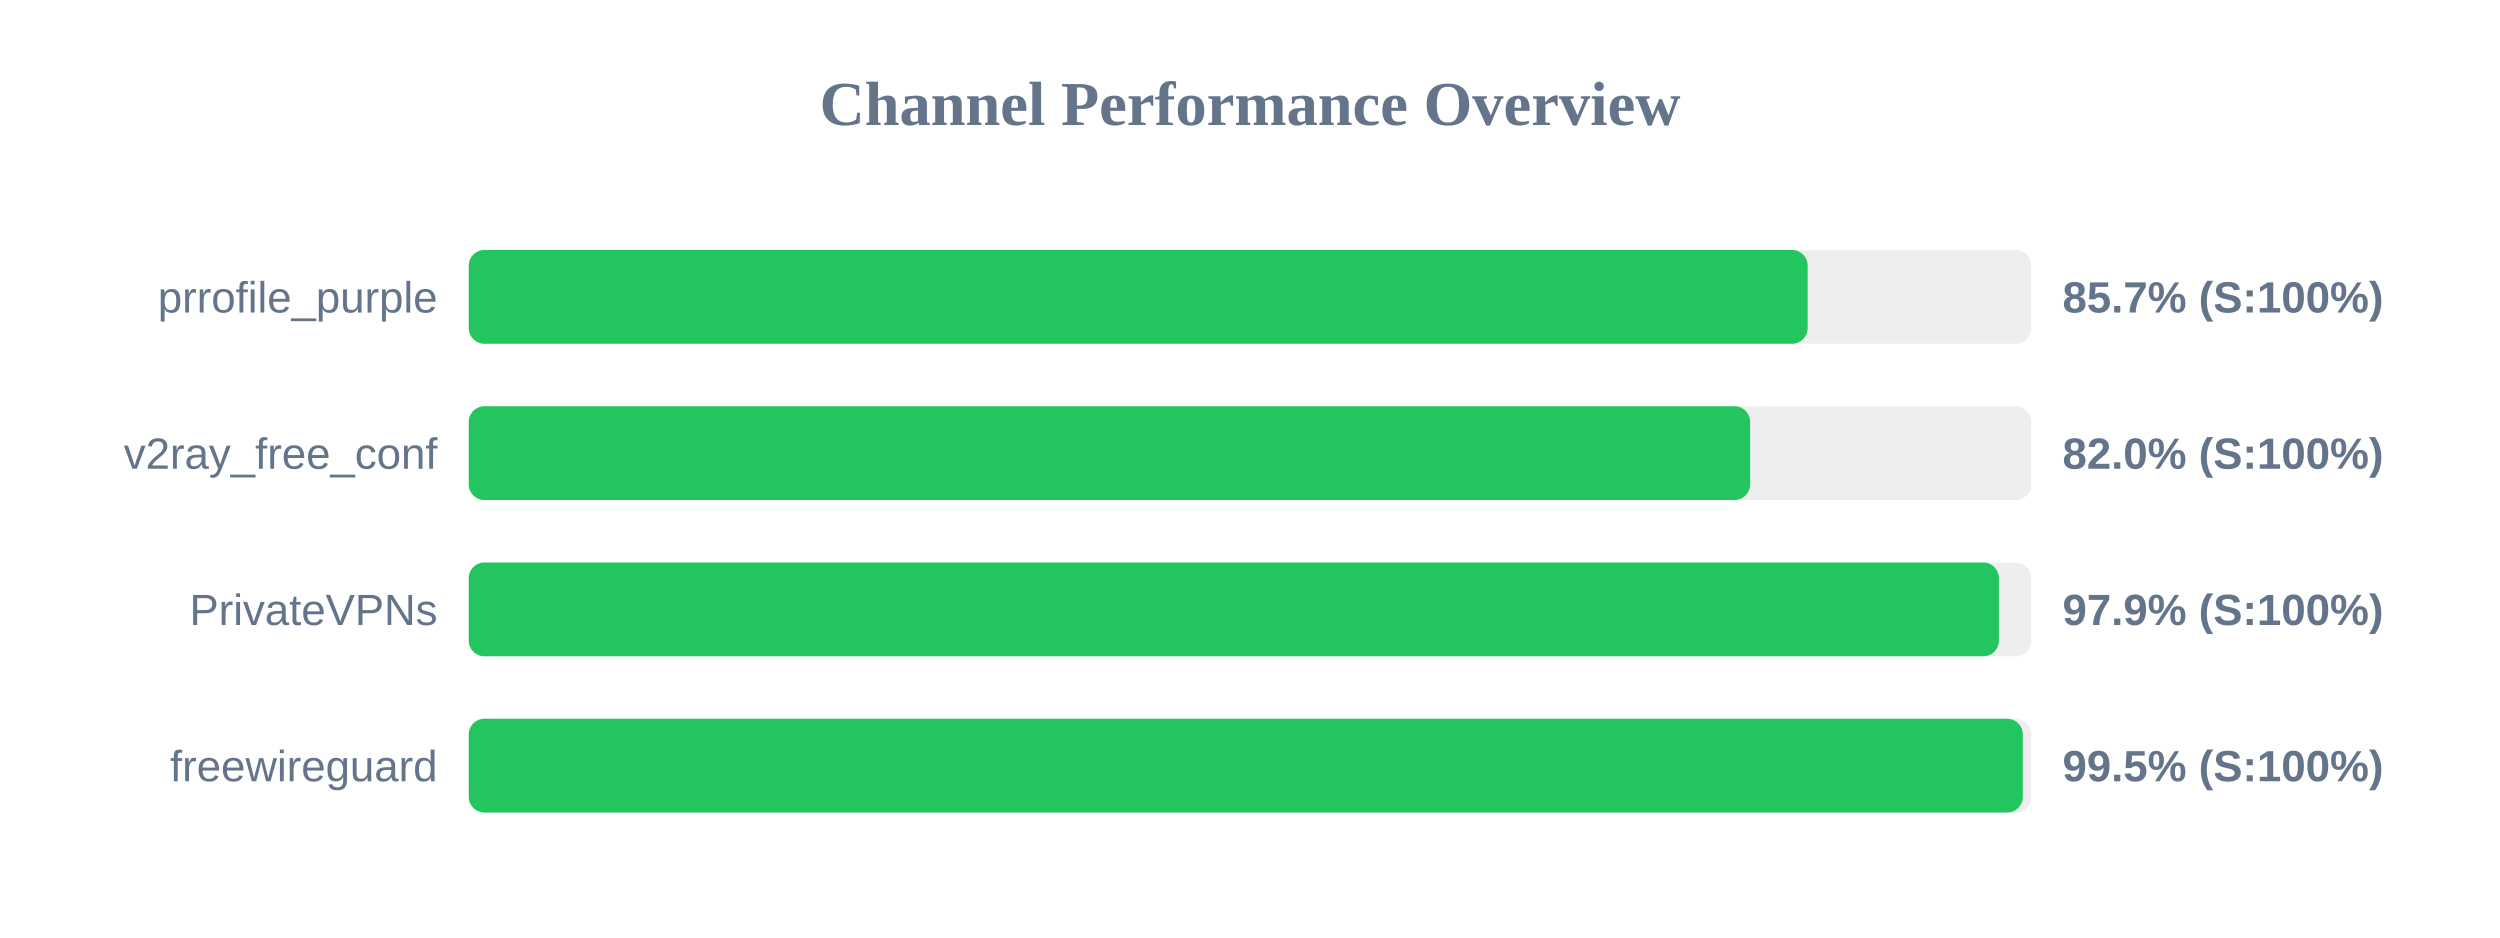
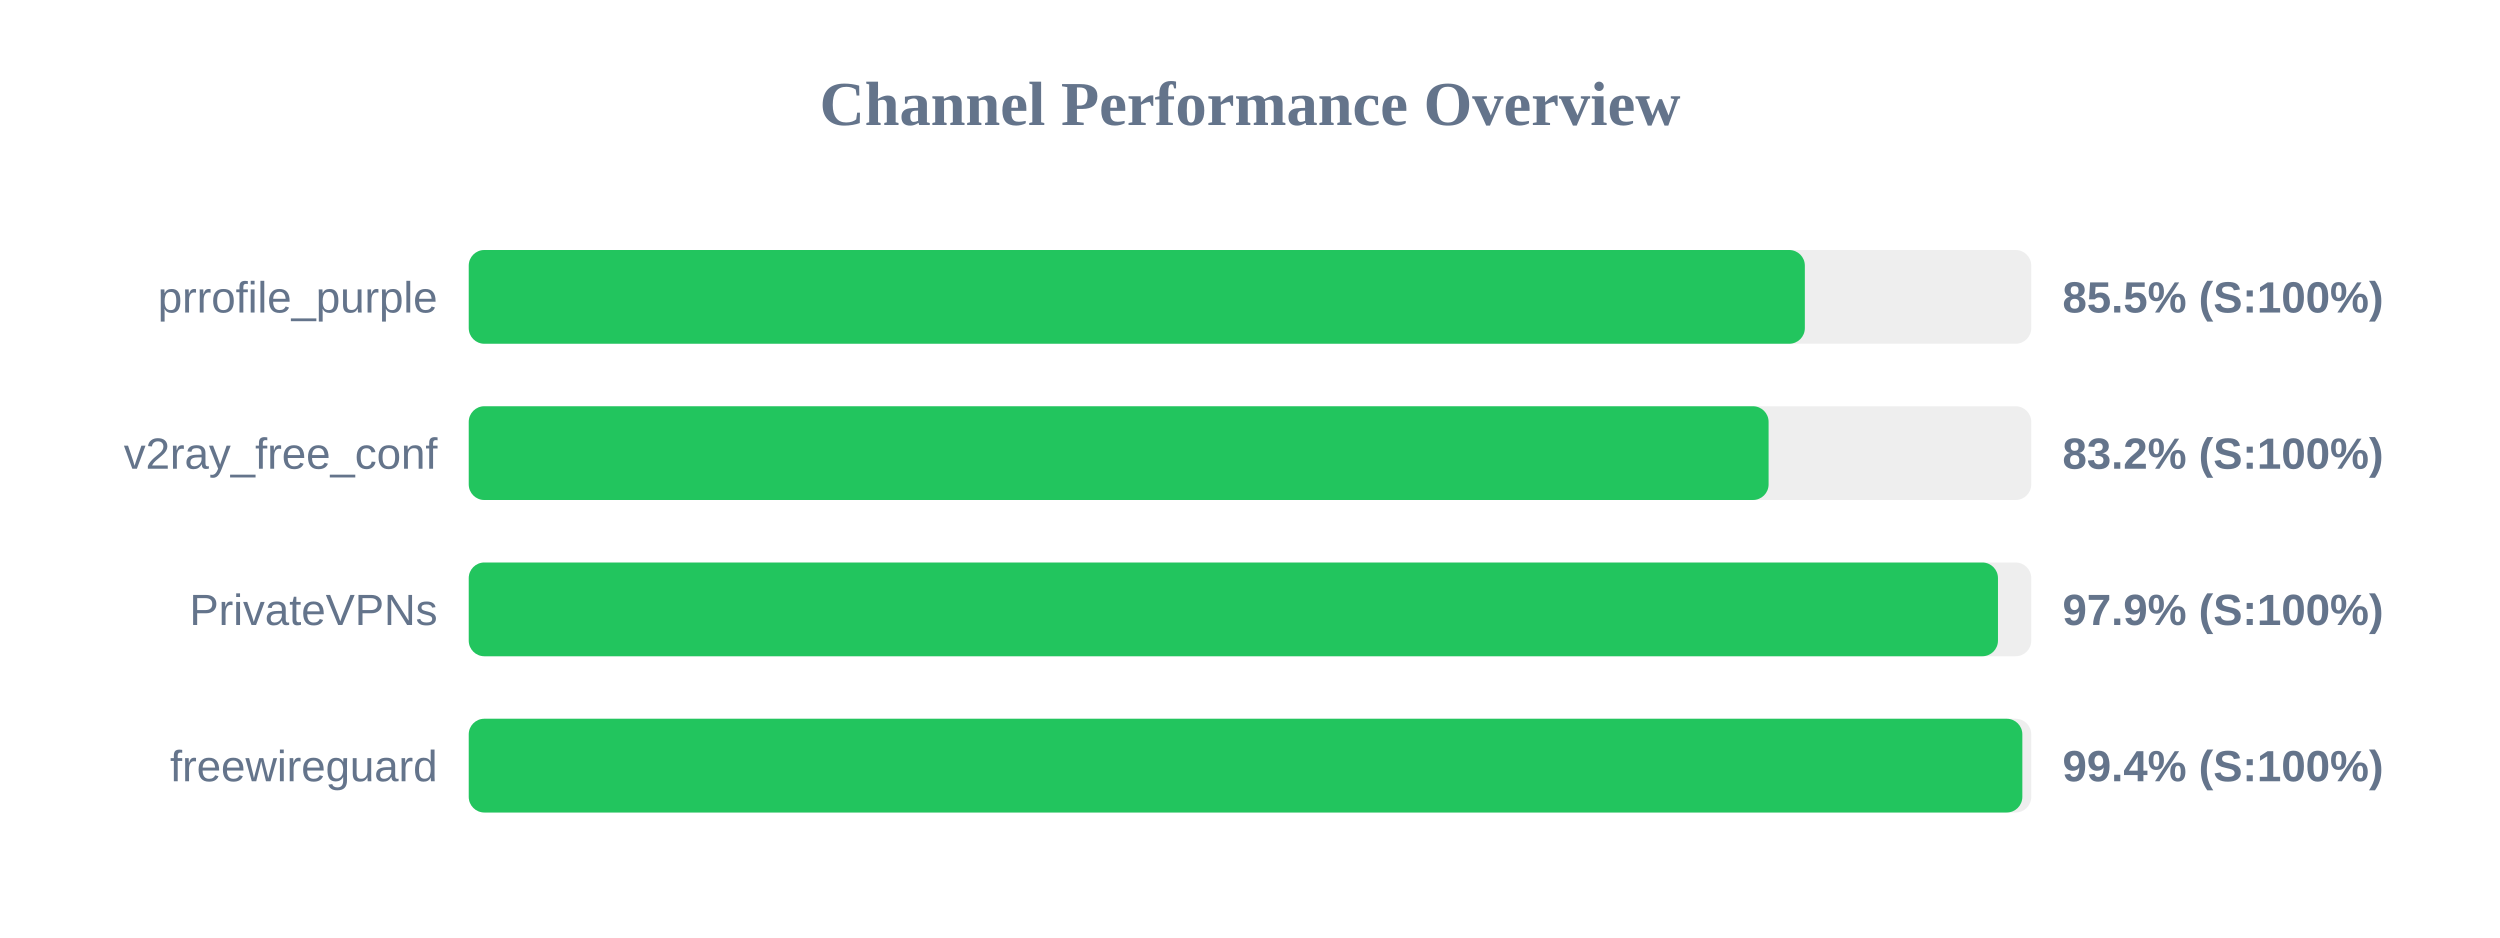
<svg xmlns="http://www.w3.org/2000/svg" width="800" height="300" version="1.1">
  <style>
        .row { font: 14px Arial; fill: #64748b; }
        .score { font: bold 14px Arial; fill: #64748b; }
    </style>
  <text x="400" y="40" text-anchor="middle" font-size="20px" font-weight="bold" fill="#64748b">Channel Performance Overview</text>
  <rect x="150" y="80" width="500" height="30" fill="#eee" rx="5" />
-   <rect x="150" y="80" width="428.45" height="30" fill="#22c55e" rx="5" />
+   <rect x="150" y="80" width="427.55" height="30" fill="#22c55e" rx="5" />
  <text x="140" y="100" text-anchor="end" class="row">prrofile_purple</text>
-   <text x="660" y="100" text-anchor="start" class="score">85.7% (S:100%)</text>
+   <text x="660" y="100" text-anchor="start" class="score">85.5% (S:100%)</text>
  <rect x="150" y="130" width="500" height="30" fill="#eee" rx="5" />
-   <rect x="150" y="130" width="410.05" height="30" fill="#22c55e" rx="5" />
+   <rect x="150" y="130" width="415.95" height="30" fill="#22c55e" rx="5" />
  <text x="140" y="150" text-anchor="end" class="row">v2ray_free_conf</text>
-   <text x="660" y="150" text-anchor="start" class="score">82.0% (S:100%)</text>
+   <text x="660" y="150" text-anchor="start" class="score">83.2% (S:100%)</text>
  <rect x="150" y="180" width="500" height="30" fill="#eee" rx="5" />
-   <rect x="150" y="180" width="489.65" height="30" fill="#22c55e" rx="5" />
+   <rect x="150" y="180" width="489.35" height="30" fill="#22c55e" rx="5" />
  <text x="140" y="200" text-anchor="end" class="row">PrivateVPNs</text>
  <text x="660" y="200" text-anchor="start" class="score">97.9% (S:100%)</text>
  <rect x="150" y="230" width="500" height="30" fill="#eee" rx="5" />
-   <rect x="150" y="230" width="497.3" height="30" fill="#22c55e" rx="5" />
+   <rect x="150" y="230" width="497.15" height="30" fill="#22c55e" rx="5" />
  <text x="140" y="250" text-anchor="end" class="row">freewireguard</text>
-   <text x="660" y="250" text-anchor="start" class="score">99.5% (S:100%)</text>
+   <text x="660" y="250" text-anchor="start" class="score">99.4% (S:100%)</text>
</svg>
